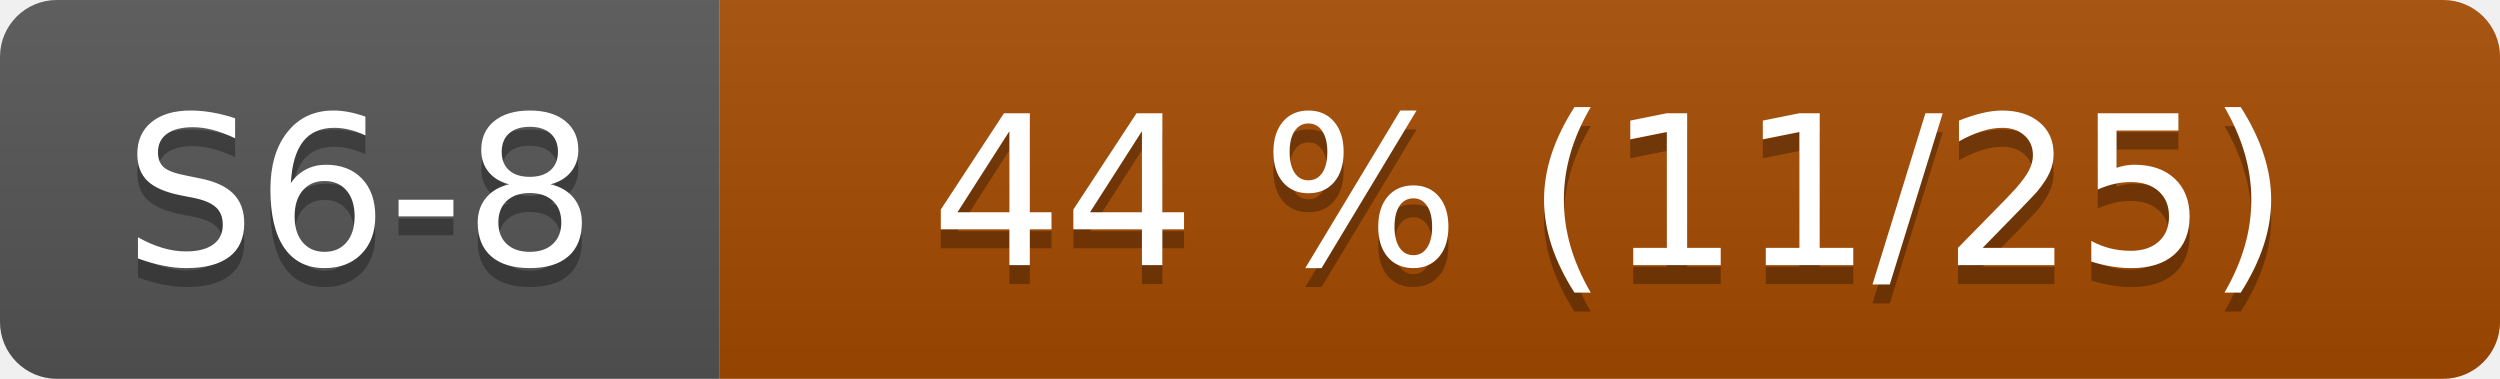
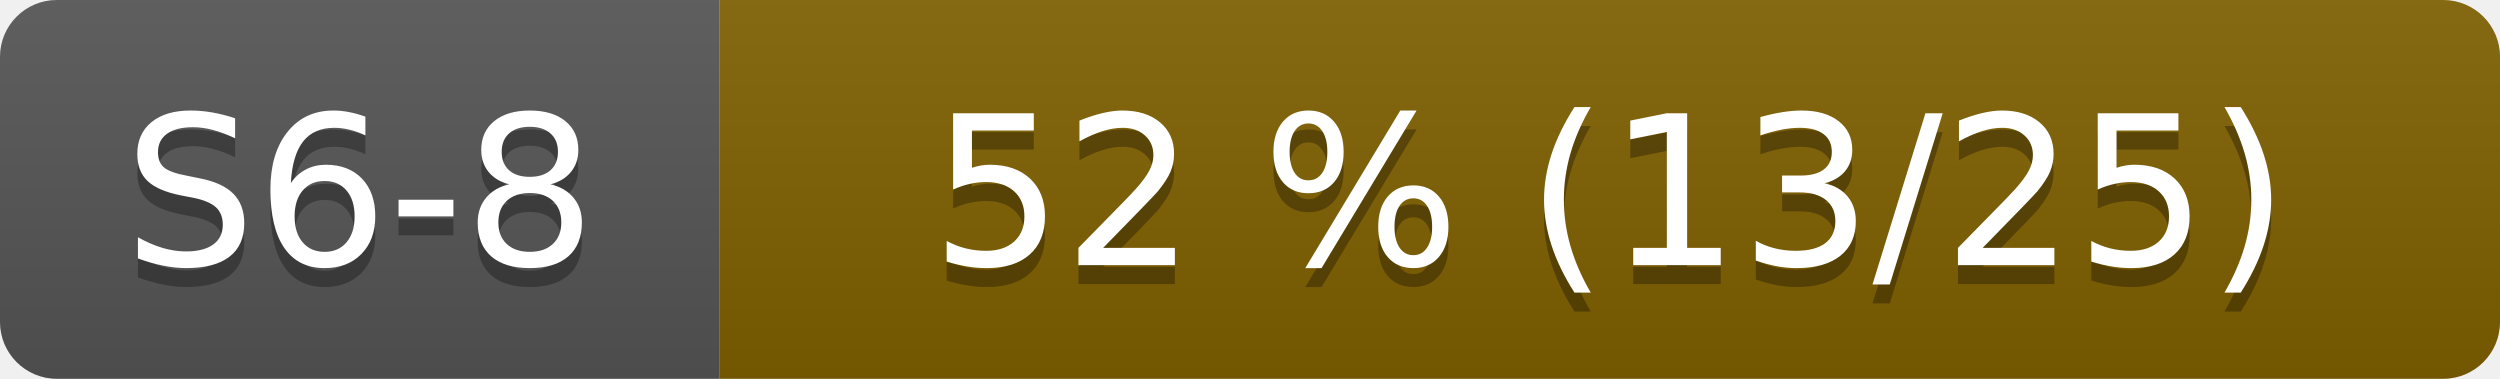
- <svg xmlns="http://www.w3.org/2000/svg" width="132" height="20" role="img" aria-label="S6-8: 44 % (11/25)">
+ <svg xmlns="http://www.w3.org/2000/svg" width="132" height="20" role="img" aria-label="S6-8: 52 % (13/25)">
  <linearGradient id="s" x2="0" y2="100%">
    <stop offset="0" stop-color="#bbb" stop-opacity=".1" />
    <stop offset="1" stop-opacity=".1" />
  </linearGradient>
  <clipPath id="r">
    <rect width="132" height="20" rx="3" fill="#fff" />
  </clipPath>
  <g clip-path="url(#r)">
    <rect width="38" height="20" fill="#555" />
-     <rect x="38" width="94" height="20" fill="#a64b00" />
+     <rect x="38" width="94" height="20" fill="#806000" />
    <rect width="132" height="20" fill="url(#s)" />
  </g>
  <g fill="#fff" text-anchor="middle" font-family="Verdana,Geneva,DejaVu Sans,sans-serif" font-size="110">
    <text x="190" y="150" fill="#010101" fill-opacity=".3" transform="scale(.1)">S6-8</text>
    <text x="190" y="140" transform="scale(.1)">S6-8</text>
-     <text x="850" y="150" fill="#010101" fill-opacity=".3" transform="scale(.1)">44 % (11/25)</text>
-     <text x="850" y="140" transform="scale(.1)">44 % (11/25)</text>
+     <text x="850" y="150" fill="#010101" fill-opacity=".3" transform="scale(.1)">52 % (13/25)</text>
+     <text x="850" y="140" transform="scale(.1)">52 % (13/25)</text>
  </g>
</svg>
